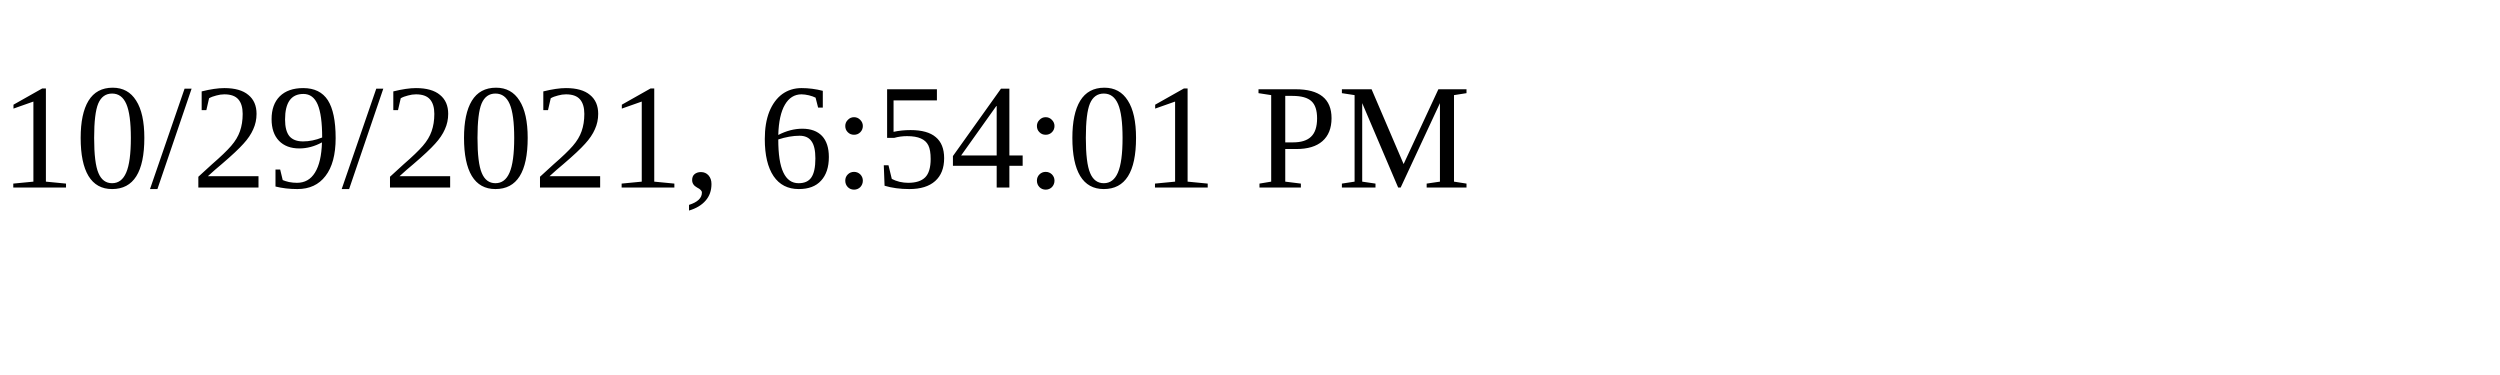
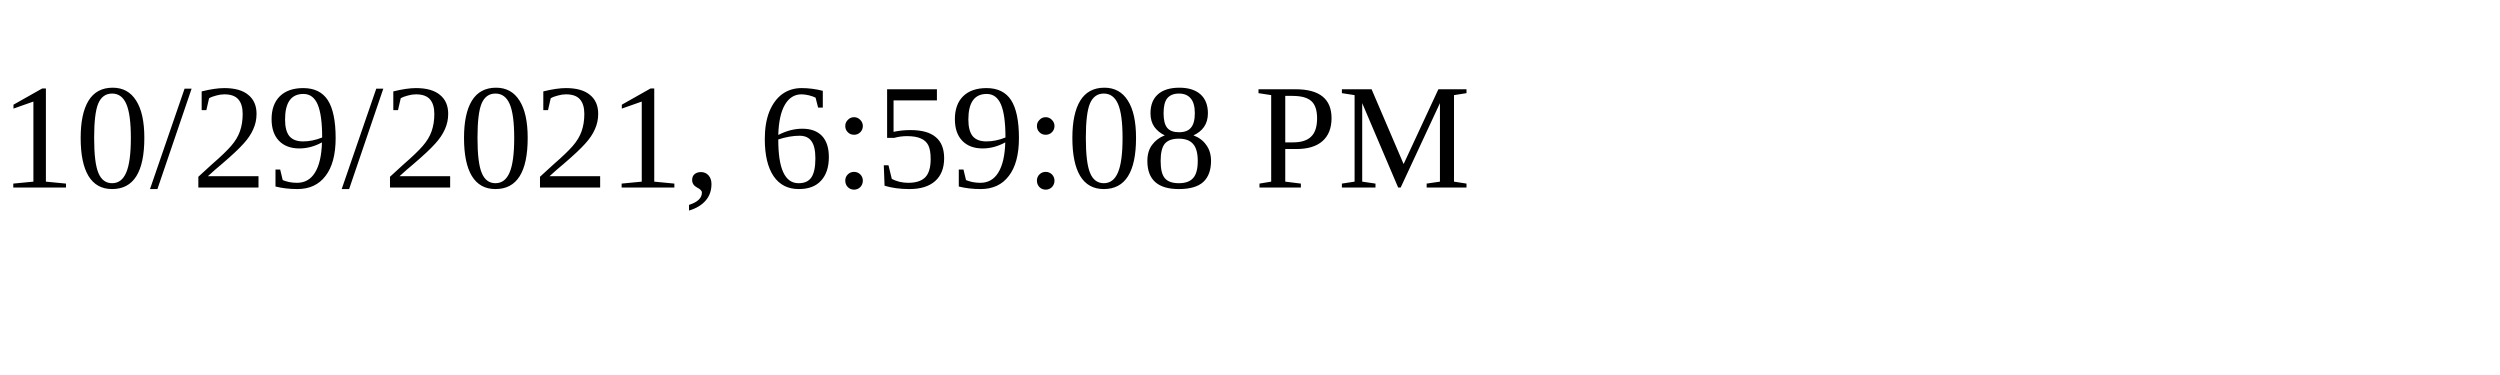
<svg xmlns="http://www.w3.org/2000/svg" height="30" width="200">
-   <text x="0" y="15">10/29/2021, 6:54:01 PM</text>
+   <text x="0" y="15">10/29/2021, 6:59:08 PM</text>
</svg>
